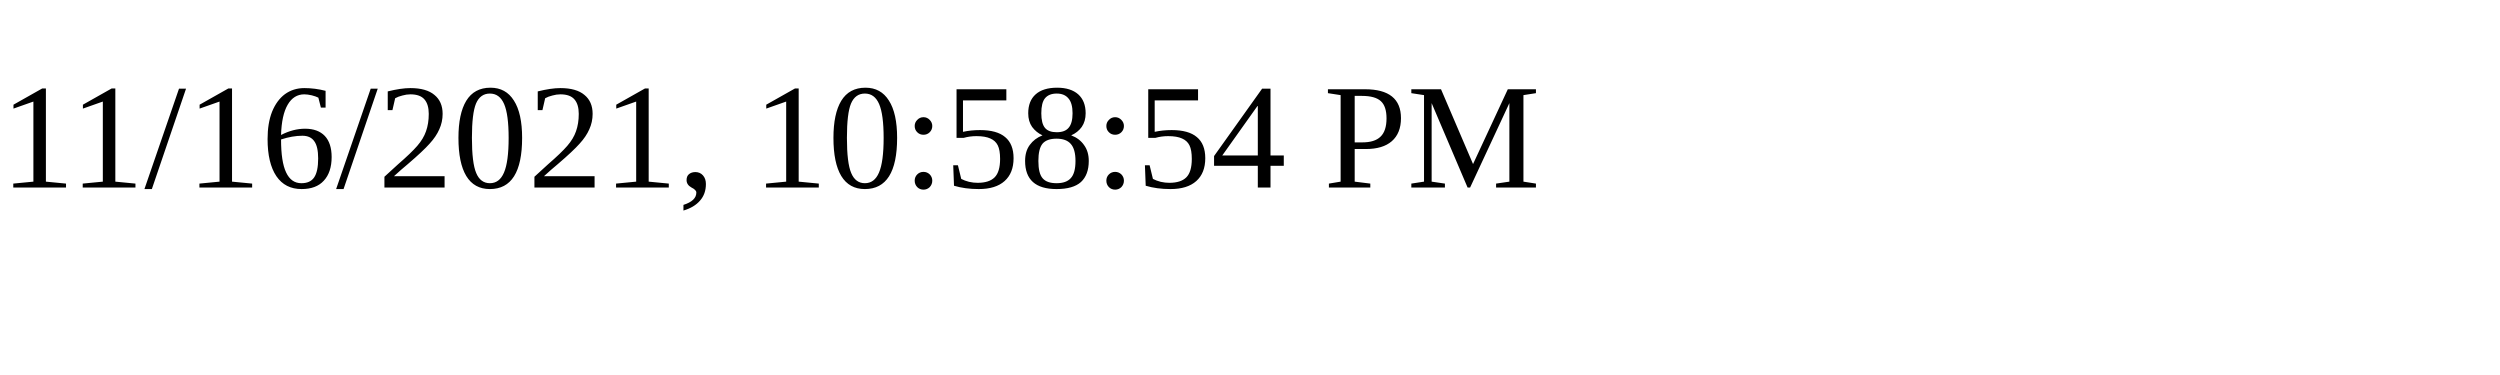
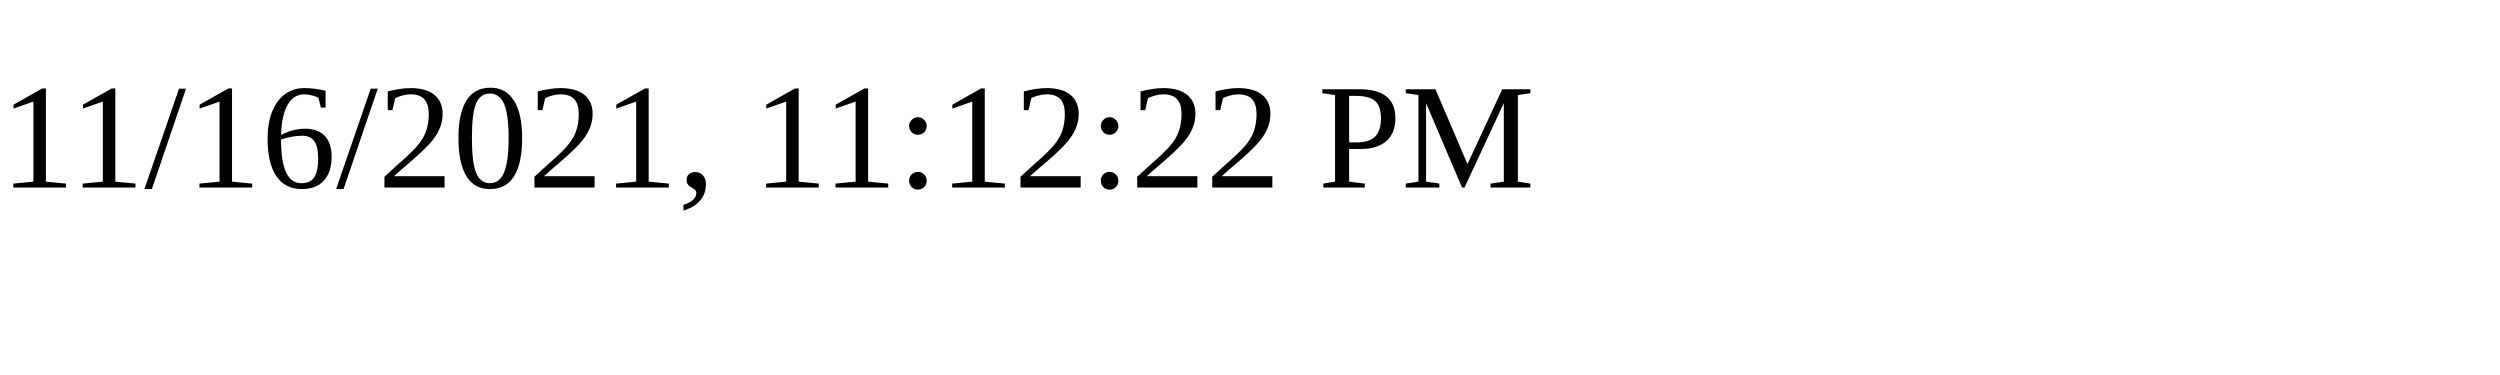
<svg xmlns="http://www.w3.org/2000/svg" height="30" width="200">
-   <text x="0" y="15">11/16/2021, 10:58:54 PM</text>
+   <text x="0" y="15">11/16/2021, 11:12:22 PM</text>
</svg>
